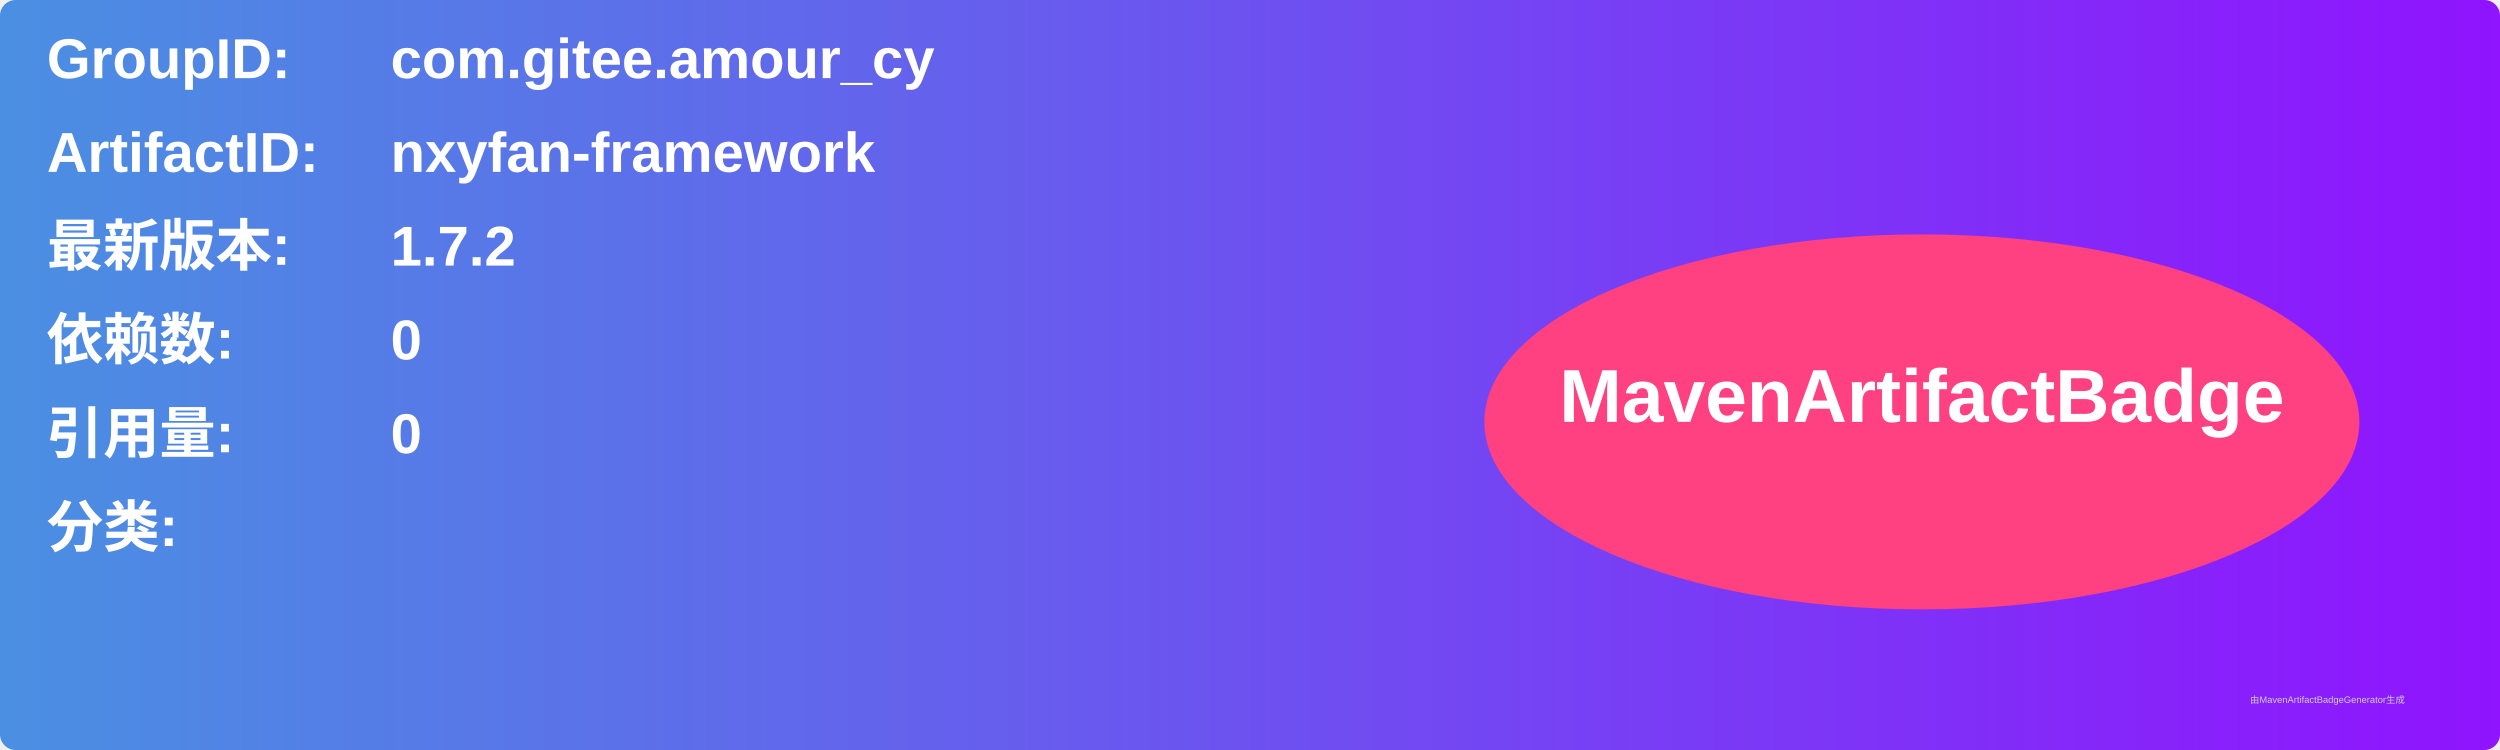
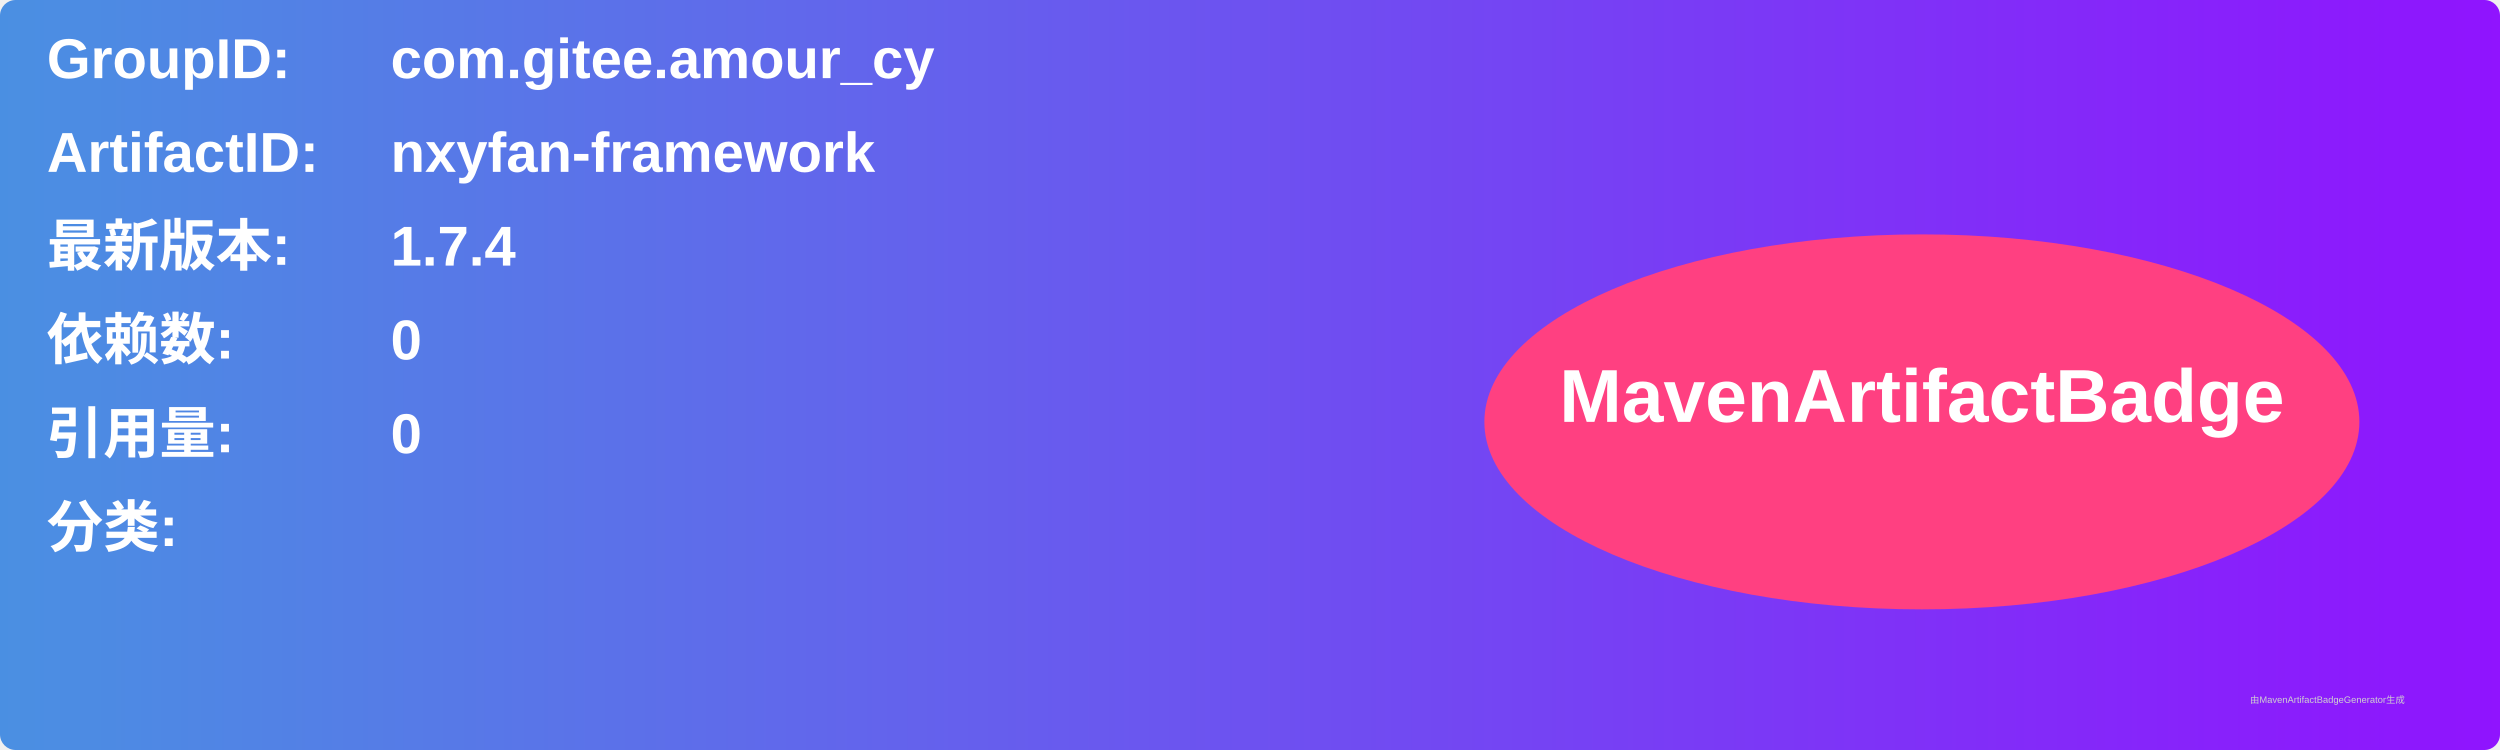
<svg xmlns="http://www.w3.org/2000/svg" width="800" height="240" viewBox="0 0 800 240">
  <linearGradient id="grad" x1="0%" y1="0%" x2="100%" y2="0%">
    <stop offset="0%" stop-color="#4a90e2" />
    <stop offset="100%" stop-color="#9013fe" />
  </linearGradient>
  <rect width="100%" height="100%" rx="5" ry="5" fill="url(#grad)" />
  <g transform="translate(15, 15)">
    <text x="0" y="10" font-family="Arial" font-size="18" fill="white" font-weight="bold" width="260">GroupID:</text>
    <text x="110" y="10" font-family="Arial" font-size="18" fill="white" font-weight="bold" width="460">com.gitee.amour_cy</text>
    <text x="0" y="40" font-family="Arial" font-size="18" fill="white" font-weight="bold" width="260">ArtifactID:</text>
    <text x="110" y="40" font-family="Arial" font-size="18" fill="white" font-weight="bold" width="460">nxyfan-framework</text>
    <text x="0" y="70" font-family="Arial" font-size="18" fill="white" font-weight="bold">最新版本:</text>
    <text x="110" y="70" font-family="Arial" font-size="18" fill="white" font-weight="bold">
-       <tspan font-weight="bold">1.7.2</tspan>
+       <tspan font-weight="bold">1.7.4</tspan>
    </text>
    <text x="0" y="100" font-family="Arial" font-size="18" fill="white" font-weight="bold">依赖数: </text>
    <text x="110" y="100" font-family="Arial" font-size="18" fill="white">
      <tspan font-weight="bold">0</tspan>
    </text>
    <text x="0" y="130" font-family="Arial" font-size="18" fill="white" font-weight="bold">引用量: </text>
    <text x="110" y="130" font-family="Arial" font-size="18" fill="white">
      <tspan font-weight="bold">0</tspan>
    </text>
    <text x="0" y="160" font-family="Arial" font-size="18" fill="white" font-weight="bold">分类:</text>
    <text x="10" y="190" font-family="Arial" font-size="10" fill="white">
      <tspan font-weight="bold" />
    </text>
    <ellipse cx="600" cy="120" rx="140" ry="60" fill="#ff4081" />
    <text x="600" y="120" text-anchor="middle" font-family="Arial" font-size="24" fill="white" font-weight="bold">MavenArtifactBadge</text>
  </g>
  <text x="720" y="225" font-family="Arial" font-size="3" fill="#d0d0d0">由MavenArtifactBadgeGenerator生成</text>
</svg>
